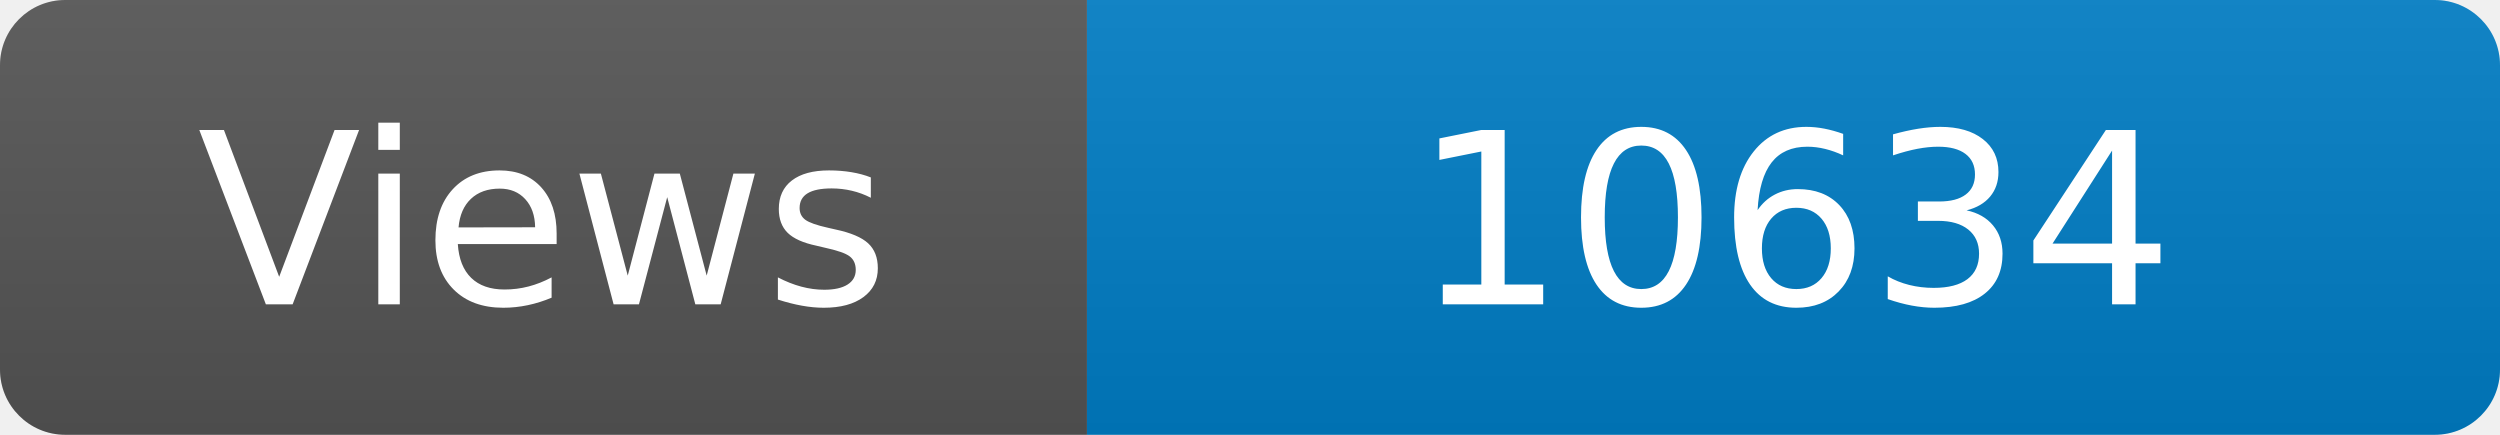
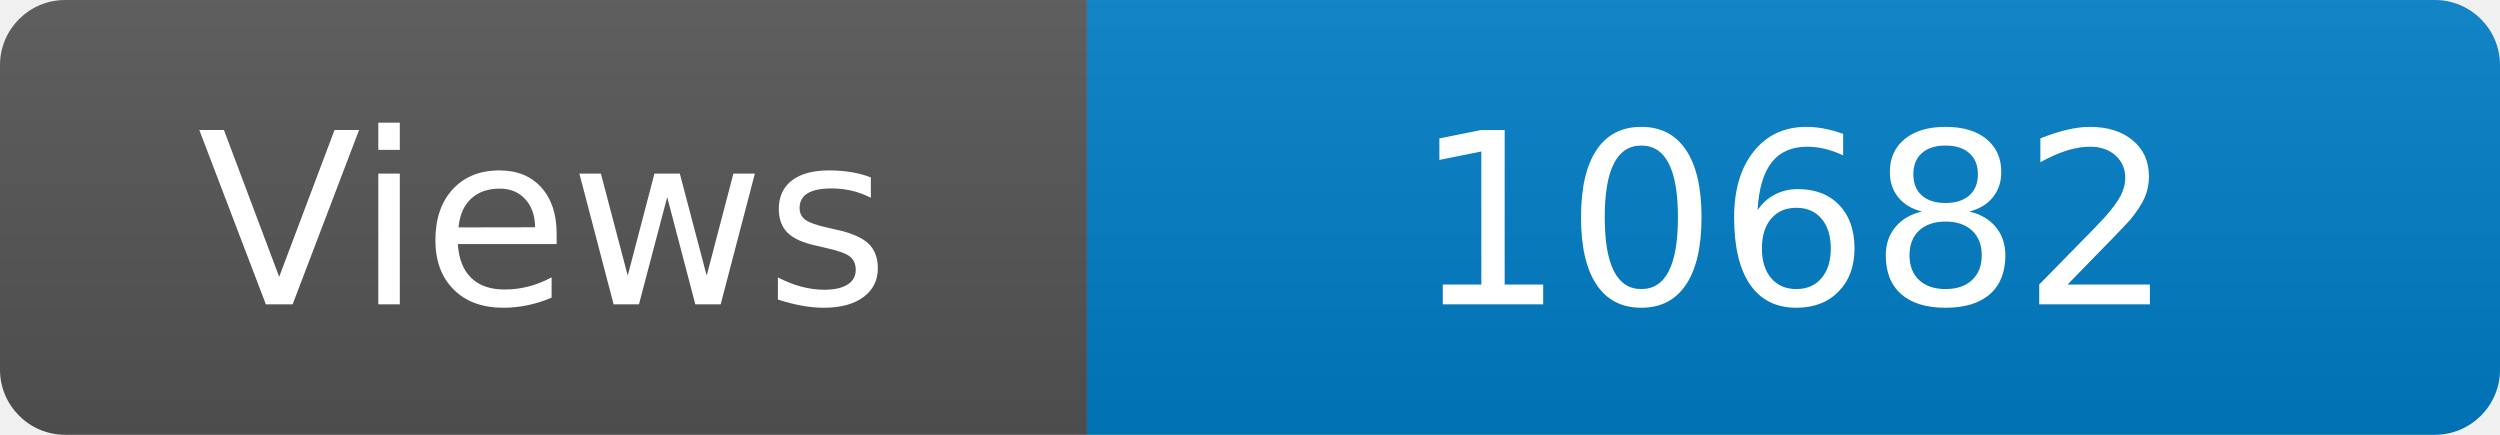
<svg xmlns="http://www.w3.org/2000/svg" width="115" height="20" role="img" aria-label="Maintained?: yes">
  <linearGradient id="s" x2="0" y2="100%">
    <stop offset="0" stop-color="#bbb" stop-opacity=".1" />
    <stop offset="1" stop-opacity=".1" />
  </linearGradient>
  <clipPath id="r">
    <rect width="115" height="20" rx="3" fill="#fff" />
  </clipPath>
  <g clip-path="url(#r)">
    <rect width="50" height="20" fill="#555" />
    <rect x="50" width="160" height="20" fill="#007ec6" />
    <rect width="115" height="20" fill="url(#s)" />
  </g>
  <g fill="#fff" text-anchor="middle" font-family="Verdana,Geneva,DejaVu Sans,sans-serif" font-size="110">
    <text x="250" y="140" transform="scale(.1)" fill="#fff">Views</text>
-     <text x="825" y="140" transform="scale(.1)" fill="#fff">10634</text>
+     <text x="825" y="140" transform="scale(.1)" fill="#fff">10682</text>
  </g>
</svg>
